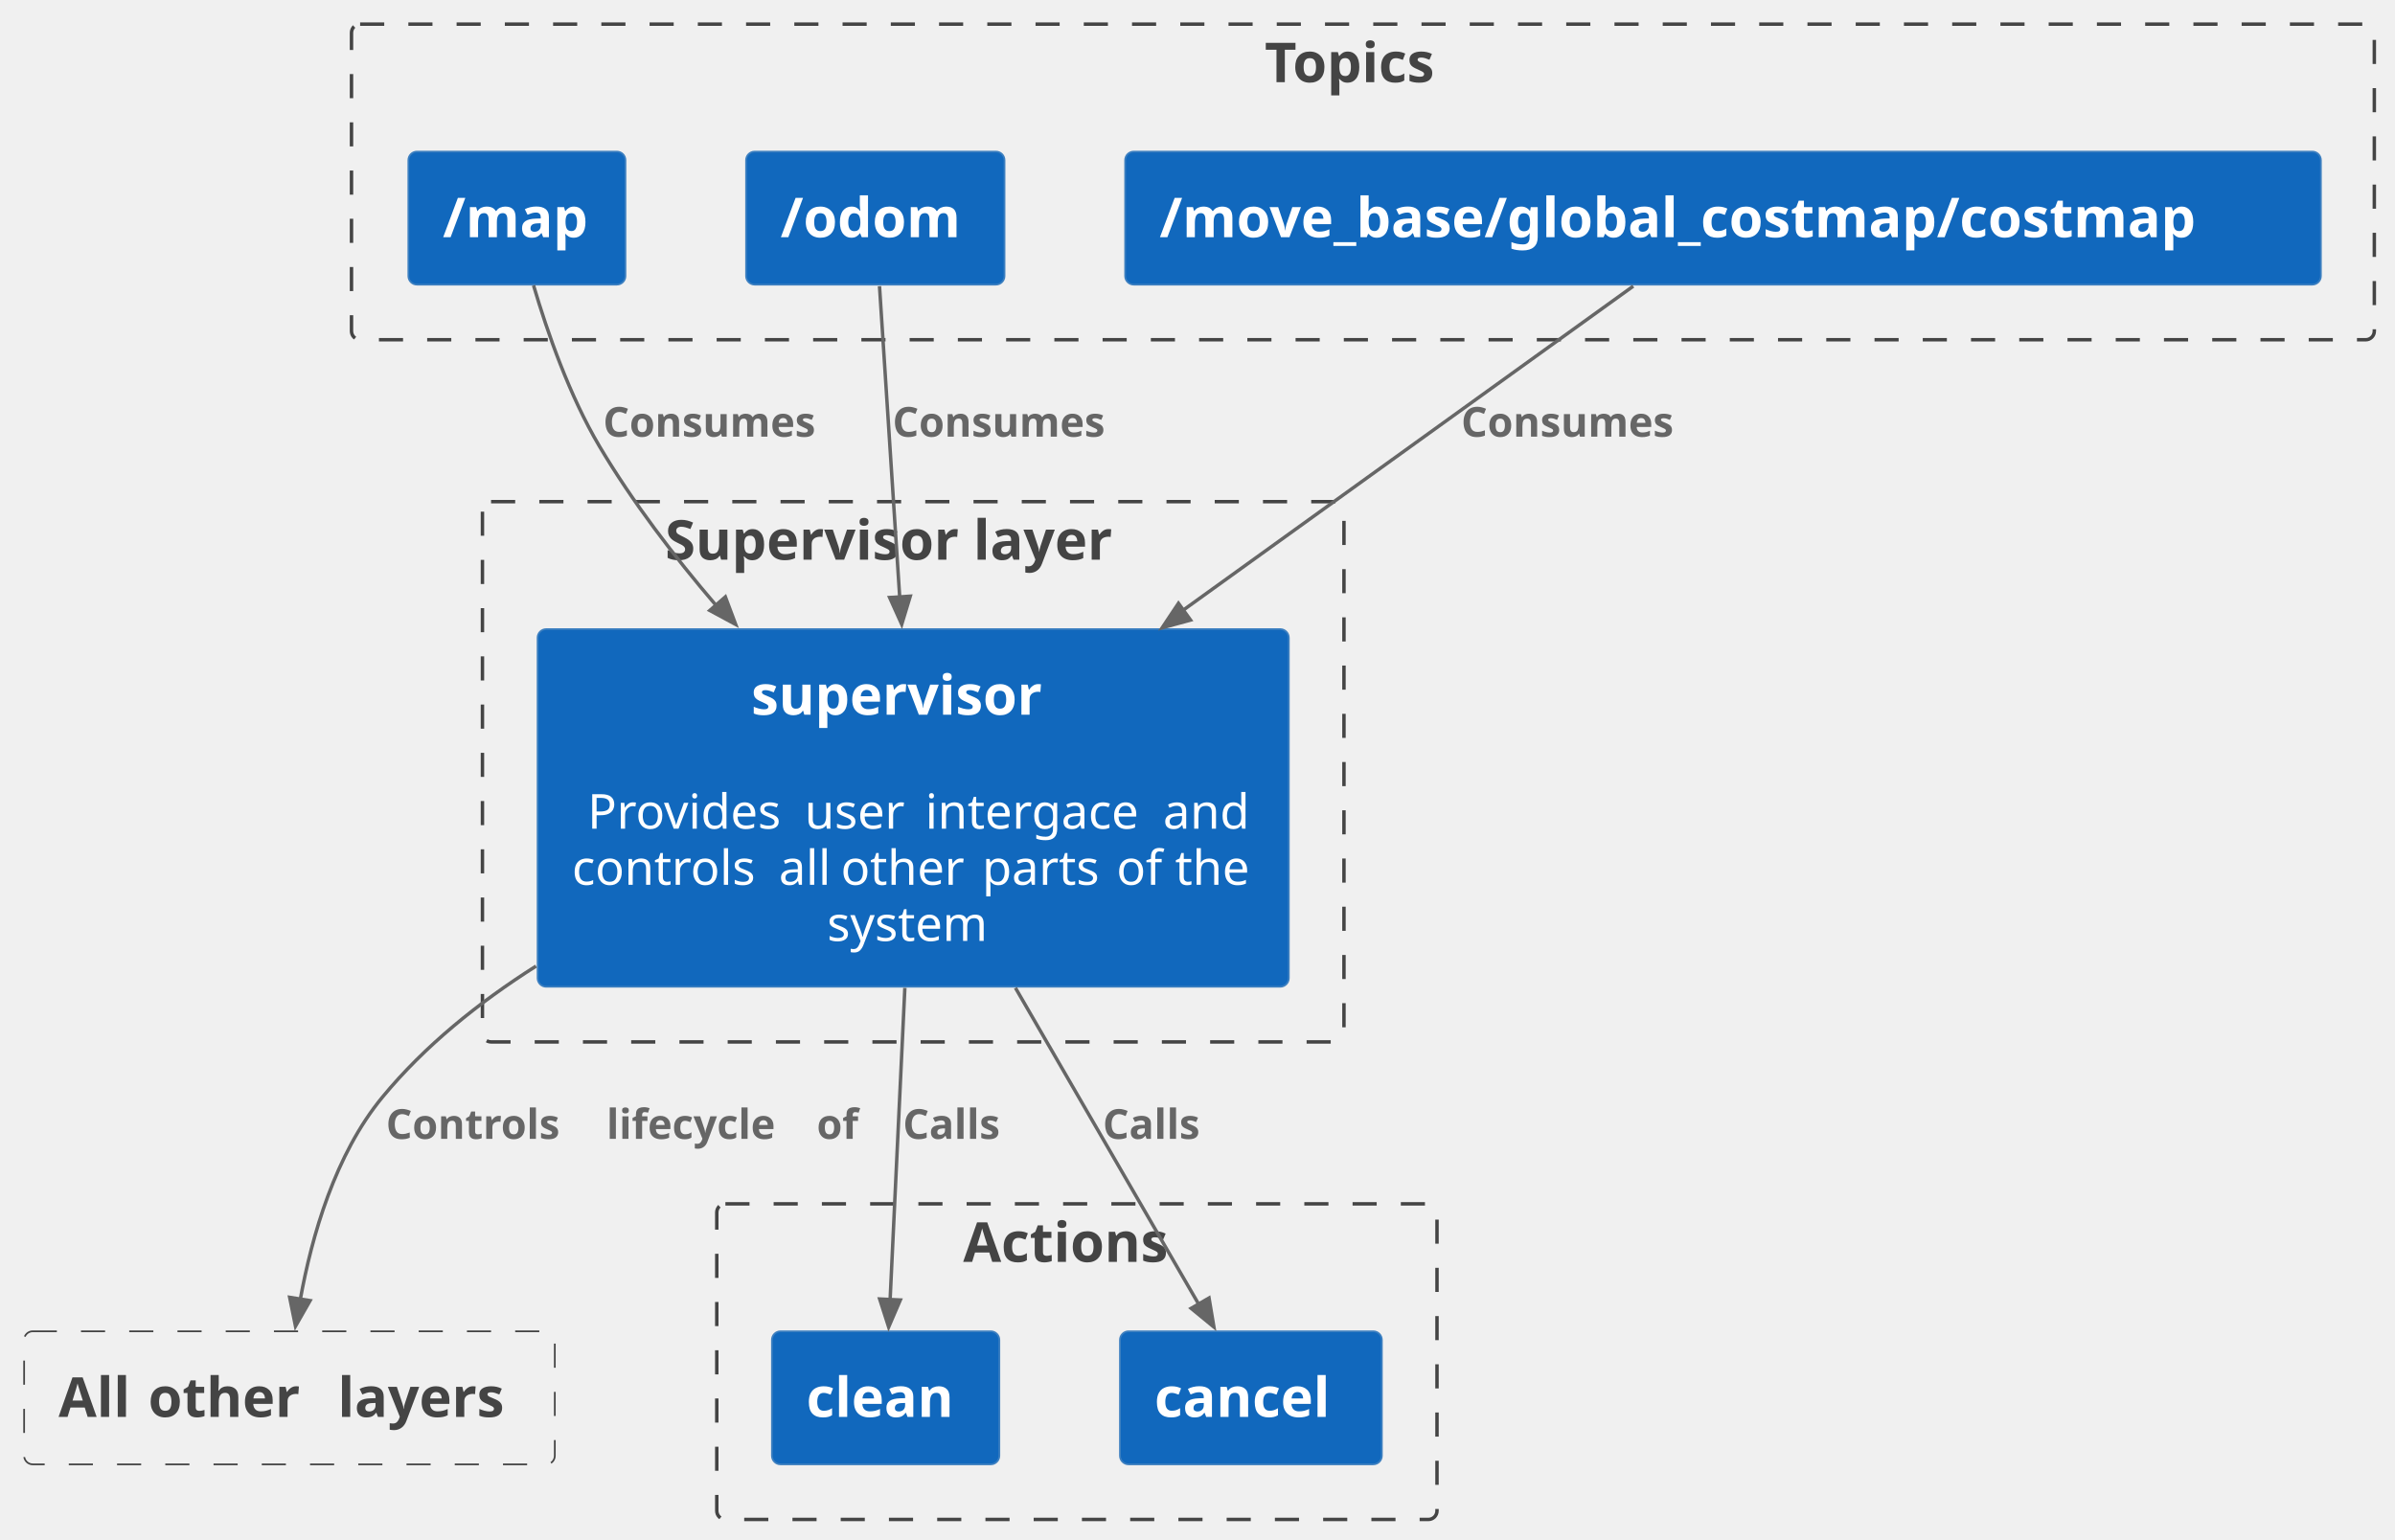
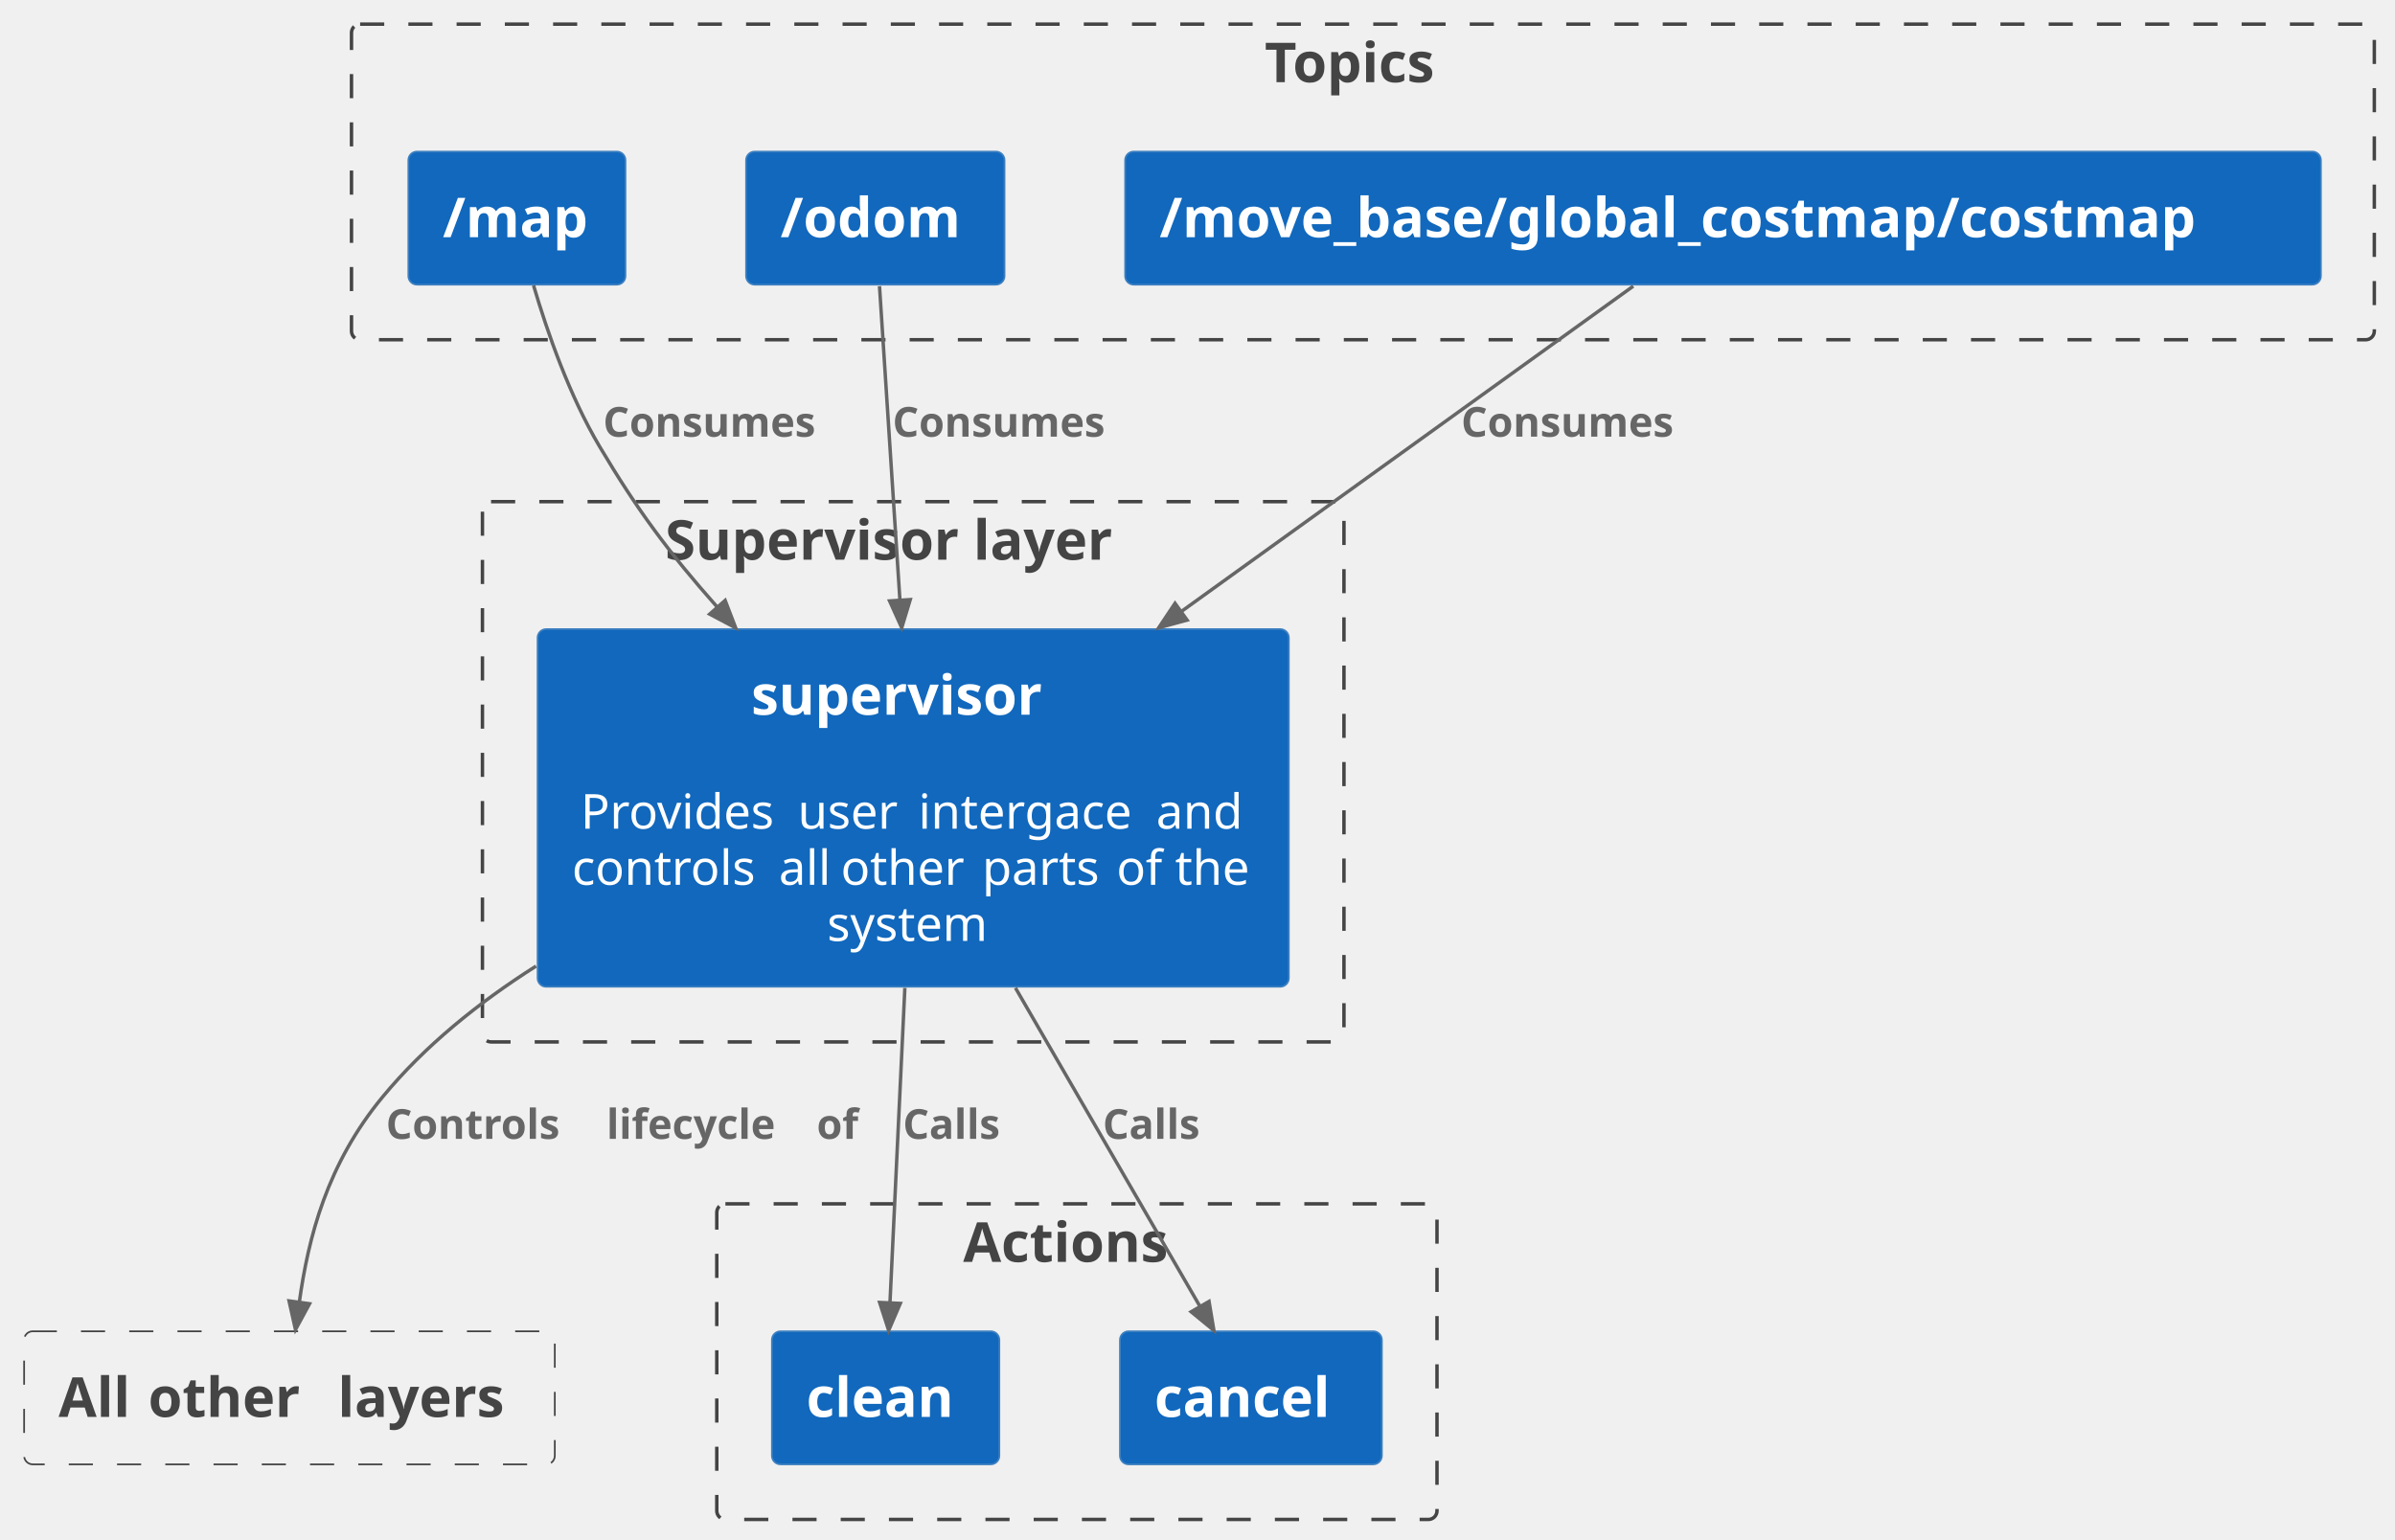
<svg xmlns="http://www.w3.org/2000/svg" contentStyleType="text/css" height="447px" preserveAspectRatio="none" style="width:695px;height:447px;background:#FFFFFF;" version="1.1" viewBox="0 0 695 447" width="695px" zoomAndPan="magnify">
  <defs />
  <g>
    <g id="cluster_c2">
      <rect fill="none" height="156.82" rx="2.5" ry="2.5" style="stroke:#444444;stroke-width:1.0;stroke-dasharray:7.0,7.0;" width="250" x="140" y="145.62" />
      <text fill="#444444" font-family="sans-serif" font-size="16" font-weight="bold" lengthAdjust="spacing" textLength="144" x="193" y="162.472">Supervisor layer</text>
    </g>
    <g id="cluster_t0">
      <rect fill="none" height="91.62" rx="2.5" ry="2.5" style="stroke:#444444;stroke-width:1.0;stroke-dasharray:7.0,7.0;" width="587" x="102" y="7" />
      <text fill="#444444" font-family="sans-serif" font-size="16" font-weight="bold" lengthAdjust="spacing" textLength="57" x="367" y="23.852">Topics</text>
    </g>
    <g id="cluster_a0">
      <rect fill="none" height="91.62" rx="2.5" ry="2.5" style="stroke:#444444;stroke-width:1.0;stroke-dasharray:7.0,7.0;" width="209" x="208" y="349.44" />
      <text fill="#444444" font-family="sans-serif" font-size="16" font-weight="bold" lengthAdjust="spacing" textLength="66" x="279.5" y="366.292">Actions</text>
    </g>
    <g id="elem_supervisor">
      <rect fill="#1168BD" height="103.812" rx="2.5" ry="2.5" style="stroke:#3C7FC0;stroke-width:0.5;" width="218" x="156" y="182.62" />
      <text fill="#FFFFFF" font-family="sans-serif" font-size="16" font-weight="bold" lengthAdjust="spacing" textLength="94" x="218" y="207.472">supervisor</text>
      <text fill="#FFFFFF" font-family="sans-serif" font-size="14" lengthAdjust="spacing" textLength="4" x="263" y="224.24"> </text>
-       <text fill="#FFFFFF" font-family="sans-serif" font-size="14" lengthAdjust="spacing" textLength="4" x="166.5" y="240.537"> </text>
-       <text fill="#FFFFFF" font-family="sans-serif" font-size="14" lengthAdjust="spacing" textLength="59" x="170.5" y="240.537">Provides</text>
-       <text fill="#FFFFFF" font-family="sans-serif" font-size="14" lengthAdjust="spacing" textLength="4" x="229.5" y="240.537"> </text>
-       <text fill="#FFFFFF" font-family="sans-serif" font-size="14" lengthAdjust="spacing" textLength="31" x="233.5" y="240.537">user</text>
-       <text fill="#FFFFFF" font-family="sans-serif" font-size="14" lengthAdjust="spacing" textLength="4" x="264.5" y="240.537"> </text>
-       <text fill="#FFFFFF" font-family="sans-serif" font-size="14" lengthAdjust="spacing" textLength="65" x="268.5" y="240.537">intergace</text>
-       <text fill="#FFFFFF" font-family="sans-serif" font-size="14" lengthAdjust="spacing" textLength="4" x="333.5" y="240.537"> </text>
-       <text fill="#FFFFFF" font-family="sans-serif" font-size="14" lengthAdjust="spacing" textLength="26" x="337.5" y="240.537">and</text>
+       <text fill="#FFFFFF" font-family="sans-serif" font-size="14" lengthAdjust="spacing" textLength="59" x="168.5" y="240.537">Provides</text>
+       <text fill="#FFFFFF" font-family="sans-serif" font-size="14" lengthAdjust="spacing" textLength="4" x="227.5" y="240.537"> </text>
+       <text fill="#FFFFFF" font-family="sans-serif" font-size="14" lengthAdjust="spacing" textLength="31" x="231.5" y="240.537">user</text>
+       <text fill="#FFFFFF" font-family="sans-serif" font-size="14" lengthAdjust="spacing" textLength="4" x="262.5" y="240.537"> </text>
+       <text fill="#FFFFFF" font-family="sans-serif" font-size="14" lengthAdjust="spacing" textLength="65" x="266.5" y="240.537">intergace</text>
+       <text fill="#FFFFFF" font-family="sans-serif" font-size="14" lengthAdjust="spacing" textLength="4" x="331.5" y="240.537"> </text>
+       <text fill="#FFFFFF" font-family="sans-serif" font-size="14" lengthAdjust="spacing" textLength="26" x="335.5" y="240.537">and</text>
      <text fill="#FFFFFF" font-family="sans-serif" font-size="14" lengthAdjust="spacing" textLength="56" x="166" y="256.834">controls</text>
      <text fill="#FFFFFF" font-family="sans-serif" font-size="14" lengthAdjust="spacing" textLength="4" x="222" y="256.834"> </text>
      <text fill="#FFFFFF" font-family="sans-serif" font-size="14" lengthAdjust="spacing" textLength="14" x="226" y="256.834">all</text>
      <text fill="#FFFFFF" font-family="sans-serif" font-size="14" lengthAdjust="spacing" textLength="4" x="240" y="256.834"> </text>
      <text fill="#FFFFFF" font-family="sans-serif" font-size="14" lengthAdjust="spacing" textLength="37" x="244" y="256.834">other</text>
      <text fill="#FFFFFF" font-family="sans-serif" font-size="14" lengthAdjust="spacing" textLength="4" x="281" y="256.834"> </text>
      <text fill="#FFFFFF" font-family="sans-serif" font-size="14" lengthAdjust="spacing" textLength="35" x="285" y="256.834">parts</text>
      <text fill="#FFFFFF" font-family="sans-serif" font-size="14" lengthAdjust="spacing" textLength="4" x="320" y="256.834"> </text>
      <text fill="#FFFFFF" font-family="sans-serif" font-size="14" lengthAdjust="spacing" textLength="13" x="324" y="256.834">of</text>
      <text fill="#FFFFFF" font-family="sans-serif" font-size="14" lengthAdjust="spacing" textLength="4" x="337" y="256.834"> </text>
      <text fill="#FFFFFF" font-family="sans-serif" font-size="14" lengthAdjust="spacing" textLength="23" x="341" y="256.834">the</text>
      <text fill="#FFFFFF" font-family="sans-serif" font-size="14" lengthAdjust="spacing" textLength="50" x="240" y="273.131">system</text>
    </g>
    <g id="elem_co">
      <rect fill="none" height="38.625" rx="2.5" ry="2.5" style="stroke:#444444;stroke-width:0.5;stroke-dasharray:7.0,7.0;" width="154" x="7" y="386.44" />
      <text fill="#444444" font-family="sans-serif" font-size="16" font-weight="bold" lengthAdjust="spacing" textLength="20" x="17" y="411.292">All</text>
      <text fill="#444444" font-family="sans-serif" font-size="16" font-weight="bold" lengthAdjust="spacing" textLength="6" x="37" y="411.292"> </text>
      <text fill="#444444" font-family="sans-serif" font-size="16" font-weight="bold" lengthAdjust="spacing" textLength="49" x="43" y="411.292">other</text>
      <text fill="#444444" font-family="sans-serif" font-size="16" font-weight="bold" lengthAdjust="spacing" textLength="6" x="92" y="411.292"> </text>
      <text fill="#444444" font-family="sans-serif" font-size="16" font-weight="bold" lengthAdjust="spacing" textLength="53" x="98" y="411.292">layers</text>
    </g>
    <g id="elem_map">
      <rect fill="#1168BD" height="38.625" rx="2.5" ry="2.5" style="stroke:#3C7FC0;stroke-width:0.5;" width="63" x="118.5" y="44" />
      <text fill="#FFFFFF" font-family="sans-serif" font-size="16" font-weight="bold" lengthAdjust="spacing" textLength="43" x="128.5" y="68.852">/map</text>
    </g>
    <g id="elem_odom">
      <rect fill="#1168BD" height="38.625" rx="2.5" ry="2.5" style="stroke:#3C7FC0;stroke-width:0.5;" width="75" x="216.5" y="44" />
      <text fill="#FFFFFF" font-family="sans-serif" font-size="16" font-weight="bold" lengthAdjust="spacing" textLength="55" x="226.5" y="68.852">/odom</text>
    </g>
    <g id="elem_costmap">
      <rect fill="#1168BD" height="38.625" rx="2.5" ry="2.5" style="stroke:#3C7FC0;stroke-width:0.5;" width="347" x="326.5" y="44" />
      <text fill="#FFFFFF" font-family="sans-serif" font-size="16" font-weight="bold" lengthAdjust="spacing" textLength="327" x="336.5" y="68.852">/move_base/global_costmap/costmap</text>
    </g>
    <g id="elem_clean">
      <rect fill="#1168BD" height="38.625" rx="2.5" ry="2.5" style="stroke:#3C7FC0;stroke-width:0.5;" width="66" x="224" y="386.44" />
      <text fill="#FFFFFF" font-family="sans-serif" font-size="16" font-weight="bold" lengthAdjust="spacing" textLength="46" x="234" y="411.292">clean</text>
    </g>
    <g id="elem_cancel">
      <rect fill="#1168BD" height="38.625" rx="2.5" ry="2.5" style="stroke:#3C7FC0;stroke-width:0.5;" width="76" x="325" y="386.44" />
      <text fill="#FFFFFF" font-family="sans-serif" font-size="16" font-weight="bold" lengthAdjust="spacing" textLength="56" x="335" y="411.292">cancel</text>
    </g>
    <g id="link_map_supervisor">
-       <path d="M154.83,82.85 C158.82,96.39 165.24,114.87 174,129.62 C183.5,145.63 195.6,161.48 207.86,175.8 " fill="none" id="map-to-supervisor" style="stroke:#666666;stroke-width:1.0;" />
-       <polygon fill="#666666" points="213.49,181.26,210.493,173.259,205.971,177.202,213.49,181.26" style="stroke:#666666;stroke-width:1.0;" />
+       <path d="M154.83,82.85 C158.82,96.39 165.24,114.87 174,129.62 C184.96,148.08 194.064,160.343 208.184,176.273 " fill="none" id="map-to-supervisor" style="stroke:#666666;stroke-width:1.0;" />
+       <polygon fill="#666666" points="213.49,182.26,210.429,174.283,205.939,178.263,213.49,182.26" style="stroke:#666666;stroke-width:1.0;" />
      <text fill="#666666" font-family="sans-serif" font-size="12" font-weight="bold" lengthAdjust="spacing" textLength="73" x="175" y="126.759">Consumes</text>
    </g>
    <g id="link_odom_supervisor">
-       <path d="M255.22,83.07 C256.63,104.78 259.03,141.62 261.09,173.42 " fill="none" id="odom-to-supervisor" style="stroke:#666666;stroke-width:1.0;" />
-       <polygon fill="#666666" points="261.67,181.23,264.15,173.054,258.162,173.439,261.67,181.23" style="stroke:#666666;stroke-width:1.0;" />
+       <path d="M255.22,83.07 C256.76,106.82 258.959,140.697 261.149,174.247 " fill="none" id="odom-to-supervisor" style="stroke:#666666;stroke-width:1.0;" />
+       <polygon fill="#666666" points="261.67,182.23,264.142,174.052,258.155,174.442,261.67,182.23" style="stroke:#666666;stroke-width:1.0;" />
      <text fill="#666666" font-family="sans-serif" font-size="12" font-weight="bold" lengthAdjust="spacing" textLength="73" x="259" y="126.759">Consumes</text>
    </g>
    <g id="link_costmap_supervisor">
-       <path d="M473.95,83.07 C442.65,105.61 388.67,144.48 343.42,177.06 " fill="none" id="costmap-to-supervisor" style="stroke:#666666;stroke-width:1.0;" />
-       <polygon fill="#666666" points="337.24,182.23,345.485,179.989,341.978,175.12,337.24,182.23" style="stroke:#666666;stroke-width:1.0;" />
+       <path d="M473.95,83.07 C440.97,106.82 389.322,144.005 342.732,177.555 " fill="none" id="costmap-to-supervisor" style="stroke:#666666;stroke-width:1.0;" />
+       <polygon fill="#666666" points="336.24,182.23,344.485,179.99,340.979,175.121,336.24,182.23" style="stroke:#666666;stroke-width:1.0;" />
      <text fill="#666666" font-family="sans-serif" font-size="12" font-weight="bold" lengthAdjust="spacing" textLength="73" x="424" y="126.759">Consumes</text>
    </g>
    <g id="link_supervisor_clean">
-       <path d="M262.58,286.76 C261.17,316.6 259.44,353.05 258.29,377.47 " fill="none" id="supervisor-to-clean" style="stroke:#666666;stroke-width:1.0;" />
-       <polygon fill="#666666" points="257.88,385.2,261.262,377.354,255.269,377.065,257.88,385.2" style="stroke:#666666;stroke-width:1.0;" />
+       <path d="M262.58,286.76 C260.99,320.42 259.377,354.479 258.257,378.209 " fill="none" id="supervisor-to-clean" style="stroke:#666666;stroke-width:1.0;" />
+       <polygon fill="#666666" points="257.88,386.2,261.254,378.35,255.261,378.067,257.88,386.2" style="stroke:#666666;stroke-width:1.0;" />
      <text fill="#666666" font-family="sans-serif" font-size="12" font-weight="bold" lengthAdjust="spacing" textLength="34" x="262" y="330.579">Calls</text>
    </g>
    <g id="link_supervisor_cancel">
-       <path d="M294.67,286.76 C312.18,317 333.62,354.01 347.76,378.43 " fill="none" id="supervisor-to-cancel" style="stroke:#666666;stroke-width:1.0;" />
-       <polygon fill="#666666" points="352.26,385.2,350.845,376.774,345.654,379.782,352.26,385.2" style="stroke:#666666;stroke-width:1.0;" />
+       <path d="M294.67,286.76 C314.16,320.42 334.499,355.548 348.249,379.278 " fill="none" id="supervisor-to-cancel" style="stroke:#666666;stroke-width:1.0;" />
+       <polygon fill="#666666" points="352.26,386.2,350.845,377.774,345.654,380.782,352.26,386.2" style="stroke:#666666;stroke-width:1.0;" />
      <text fill="#666666" font-family="sans-serif" font-size="12" font-weight="bold" lengthAdjust="spacing" textLength="34" x="320" y="330.579">Calls</text>
    </g>
    <g id="link_supervisor_co">
-       <path d="M155.55,280.44 C138.93,290.97 123.27,303.57 111,318.44 C97.23,335.11 90.47,358.83 87.15,377.18 " fill="none" id="supervisor-to-co" style="stroke:#666666;stroke-width:1.0;" />
-       <polygon fill="#666666" points="85.75,384.96,89.983,377.538,84.059,376.585,85.75,384.96" style="stroke:#666666;stroke-width:1.0;" />
+       <path d="M155.55,280.44 C138.93,290.97 123.27,303.57 111,318.44 C94.91,337.93 89.481,359.116 86.852,378.036 " fill="none" id="supervisor-to-co" style="stroke:#666666;stroke-width:1.0;" />
+       <polygon fill="#666666" points="85.75,385.96,89.823,378.449,83.88,377.623,85.75,385.96" style="stroke:#666666;stroke-width:1.0;" />
      <text fill="#666666" font-family="sans-serif" font-size="12" font-weight="bold" lengthAdjust="spacing" textLength="60" x="112" y="330.579">Controls</text>
      <text fill="#666666" font-family="sans-serif" font-size="12" font-weight="bold" lengthAdjust="spacing" textLength="4" x="172" y="330.579"> </text>
      <text fill="#666666" font-family="sans-serif" font-size="12" font-weight="bold" lengthAdjust="spacing" textLength="57" x="176" y="330.579">lifecycle</text>
      <text fill="#666666" font-family="sans-serif" font-size="12" font-weight="bold" lengthAdjust="spacing" textLength="4" x="233" y="330.579"> </text>
      <text fill="#666666" font-family="sans-serif" font-size="12" font-weight="bold" lengthAdjust="spacing" textLength="14" x="237" y="330.579">of</text>
    </g>
  </g>
</svg>
